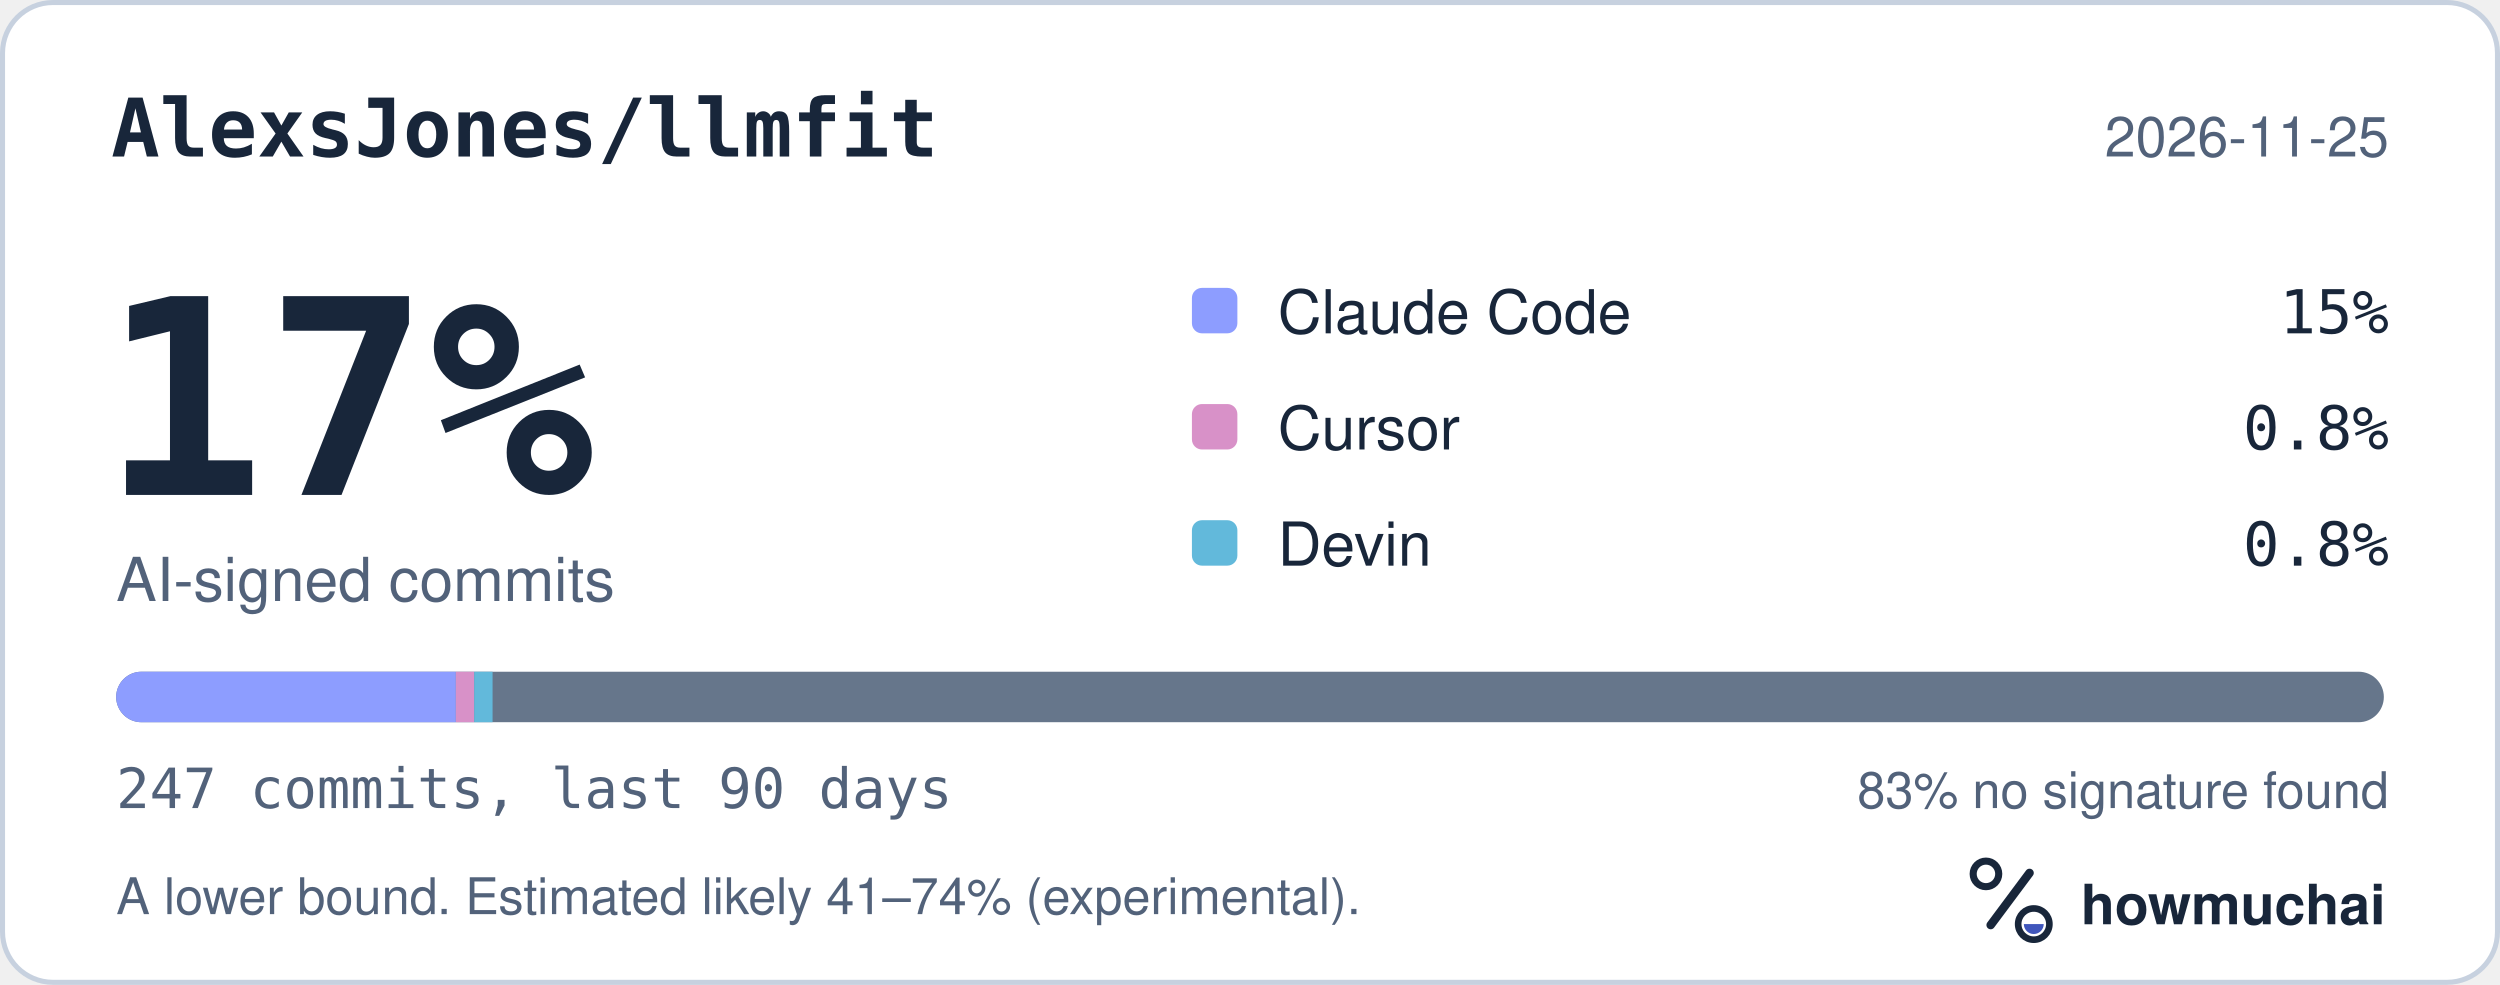
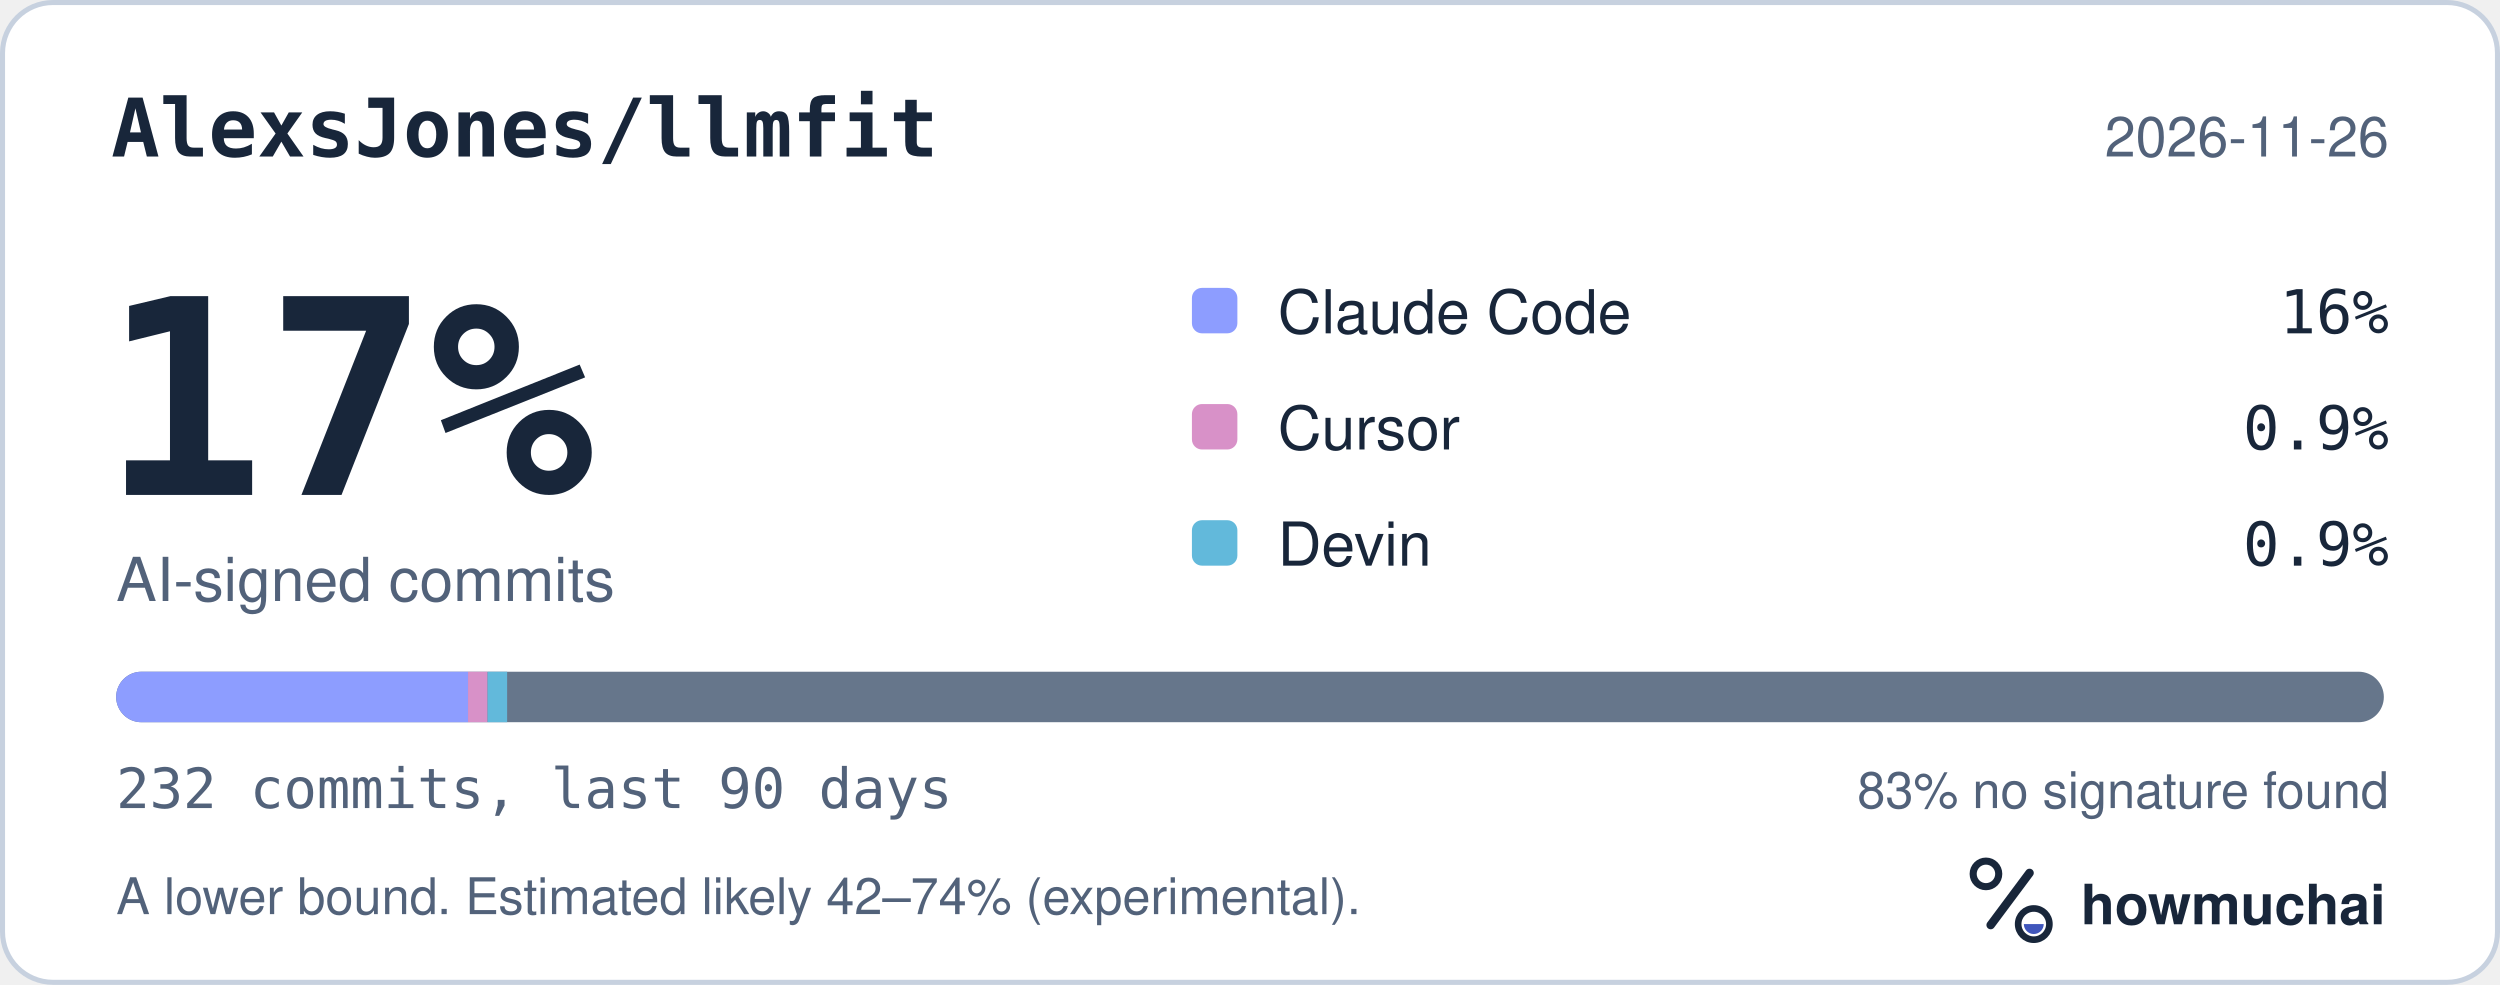
<svg xmlns="http://www.w3.org/2000/svg" width="495" height="195" viewBox="0 0 495 195" role="img" aria-labelledby="hm-t hm-d">
  <rect x="0.5" y="0.5" width="494" height="194" rx="10" fill="#FFFFFF" stroke="#C7D1DF" />
  <text x="22" y="31" fill="#18263A" font-family="ui-monospace, SF Mono, Menlo, Consolas, IBM Plex Mono, monospace" font-size="16" font-weight="600">AlexsJones/llmfit</text>
-   <text x="473" y="31" fill="#52627A" font-family="-apple-system, BlinkMacSystemFont, Segoe UI, Helvetica, Arial, Fira Sans, sans-serif" font-size="11" text-anchor="end">2026-11-25</text>
+   <text x="473" y="31" fill="#52627A" font-family="-apple-system, BlinkMacSystemFont, Segoe UI, Helvetica, Arial, Fira Sans, sans-serif" font-size="11" text-anchor="end">2026-11-26</text>
  <text x="20" y="98" fill="#18263A" font-family="ui-monospace, SF Mono, Menlo, Consolas, IBM Plex Mono, monospace" font-size="54" font-weight="700">17%</text>
  <text x="23" y="119" fill="#52627A" font-family="-apple-system, BlinkMacSystemFont, Segoe UI, Helvetica, Arial, Fira Sans, sans-serif" font-size="12">AI-signed commits</text>
  <rect x="236" y="57" width="9" height="9" rx="2" fill="#8D9DFF" />
  <text x="253" y="66" fill="#18263A" font-family="-apple-system, BlinkMacSystemFont, Segoe UI, Helvetica, Arial, Fira Sans, sans-serif" font-size="12">Claude Code</text>
-   <text x="473" y="66" fill="#18263A" font-family="ui-monospace, SF Mono, Menlo, Consolas, IBM Plex Mono, monospace" font-size="12" text-anchor="end">15%</text>
+   <text x="473" y="66" fill="#18263A" font-family="ui-monospace, SF Mono, Menlo, Consolas, IBM Plex Mono, monospace" font-size="12" text-anchor="end">16%</text>
  <rect x="236" y="80" width="9" height="9" rx="2" fill="#D891C8" />
  <text x="253" y="89" fill="#18263A" font-family="-apple-system, BlinkMacSystemFont, Segoe UI, Helvetica, Arial, Fira Sans, sans-serif" font-size="12">Cursor</text>
-   <text x="473" y="89" fill="#18263A" font-family="ui-monospace, SF Mono, Menlo, Consolas, IBM Plex Mono, monospace" font-size="12" text-anchor="end">0.8%</text>
+   <text x="473" y="89" fill="#18263A" font-family="ui-monospace, SF Mono, Menlo, Consolas, IBM Plex Mono, monospace" font-size="12" text-anchor="end">0.9%</text>
  <rect x="236" y="103" width="9" height="9" rx="2" fill="#62B9DB" />
  <text x="253" y="112" fill="#18263A" font-family="-apple-system, BlinkMacSystemFont, Segoe UI, Helvetica, Arial, Fira Sans, sans-serif" font-size="12">Devin</text>
-   <text x="473" y="112" fill="#18263A" font-family="ui-monospace, SF Mono, Menlo, Consolas, IBM Plex Mono, monospace" font-size="12" text-anchor="end">0.8%</text>
+   <text x="473" y="112" fill="#18263A" font-family="ui-monospace, SF Mono, Menlo, Consolas, IBM Plex Mono, monospace" font-size="12" text-anchor="end">0.9%</text>
  <defs>
    <clipPath id="hm-bar">
      <rect x="23" y="133" width="449" height="10" rx="5" />
    </clipPath>
  </defs>
  <rect x="23" y="133" width="449" height="10" rx="5" fill="#66768B" />
  <g clip-path="url(#hm-bar)">
-     <rect x="23.00" y="133" width="67.26" height="10" fill="#8D9DFF" />
-     <rect x="90.26" y="133" width="3.64" height="10" fill="#D891C8" />
-     <rect x="93.89" y="133" width="3.64" height="10" fill="#62B9DB" />
+     <rect x="23.00" y="133" width="69.67" height="10" fill="#8D9DFF" />
+     <rect x="92.67" y="133" width="3.87" height="10" fill="#D891C8" />
+     <rect x="96.54" y="133" width="3.87" height="10" fill="#62B9DB" />
  </g>
-   <text x="23" y="160" fill="#52627A" font-family="ui-monospace, SF Mono, Menlo, Consolas, IBM Plex Mono, monospace" font-size="11">247 commits, last 90 days</text>
+   <text x="23" y="160" fill="#52627A" font-family="ui-monospace, SF Mono, Menlo, Consolas, IBM Plex Mono, monospace" font-size="11">232 commits, last 90 days</text>
  <text x="473" y="160" fill="#52627A" font-family="-apple-system, BlinkMacSystemFont, Segoe UI, Helvetica, Arial, Fira Sans, sans-serif" font-size="10" text-anchor="end">83% no signature found</text>
-   <text x="23" y="181" fill="#52627A" font-family="-apple-system, BlinkMacSystemFont, Segoe UI, Helvetica, Arial, Fira Sans, sans-serif" font-size="10">A lower bound. Estimated likely 41–74% (experimental).</text>
+   <text x="23" y="181" fill="#52627A" font-family="-apple-system, BlinkMacSystemFont, Segoe UI, Helvetica, Arial, Fira Sans, sans-serif" font-size="10">A lower bound. Estimated likely 42–74% (experimental).</text>
  <g transform="translate(386 166) scale(0.046875)">
    <circle cx="154" cy="150" r="54" fill="none" stroke="#18263A" stroke-width="30" />
    <path d="M174 366 338 146" fill="none" stroke="#18263A" stroke-width="36" stroke-linecap="round" />
    <circle cx="356" cy="362" r="66" fill="none" stroke="#18263A" stroke-width="28" />
    <path d="M314 362a42 42 0 0 0 84 0Z" fill="#4056BC" />
  </g>
  <text x="412" y="183" fill="#18263A" font-family="-apple-system, BlinkMacSystemFont, Segoe UI, Helvetica, Arial, Fira Sans, sans-serif" font-size="11" font-weight="650">howmuchai</text>
</svg>
